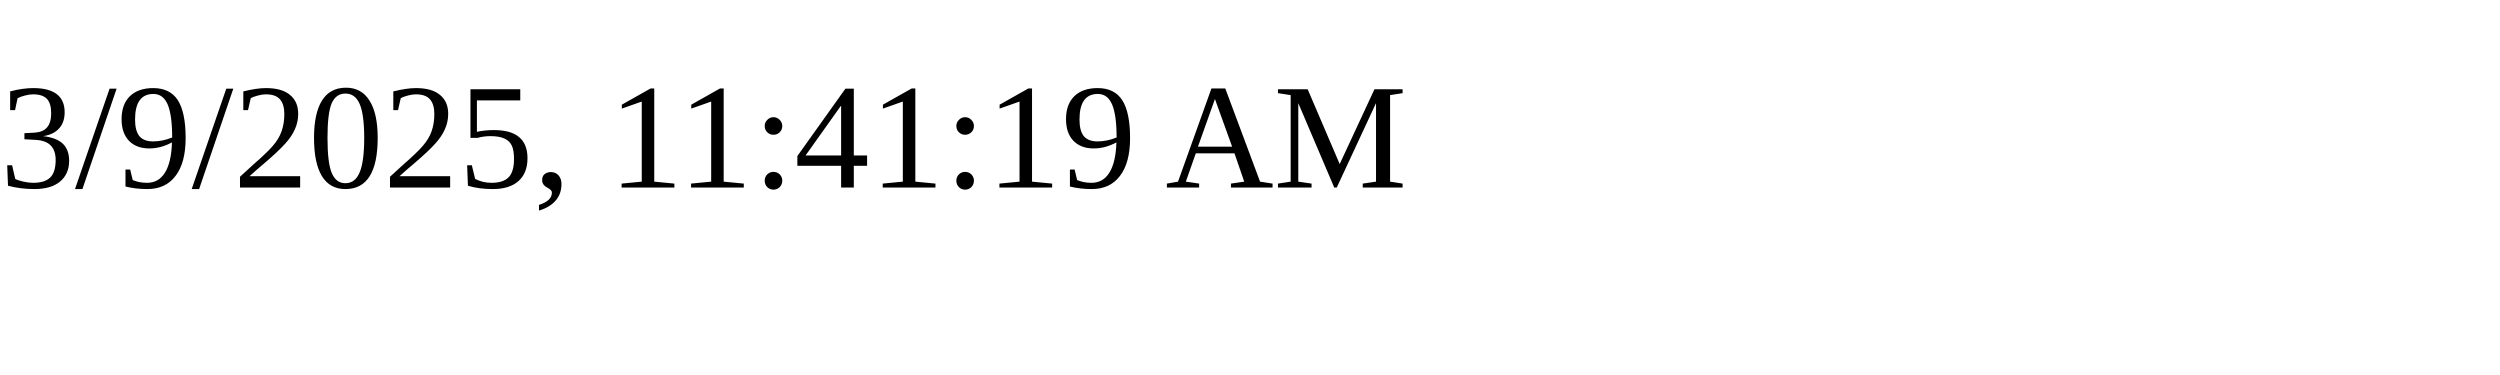
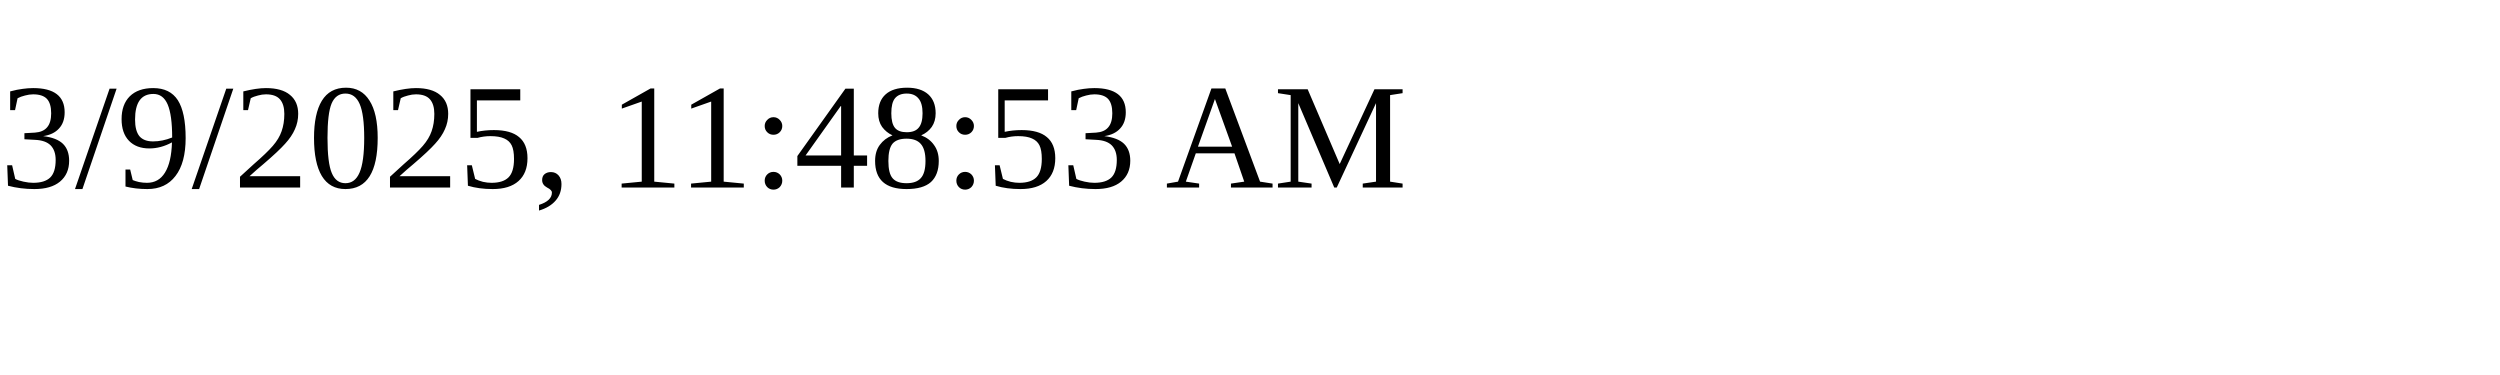
<svg xmlns="http://www.w3.org/2000/svg" height="30" width="200">
-   <text x="0" y="15">3/9/2025, 11:41:19 AM</text>
+   <text x="0" y="15">3/9/2025, 11:48:53 AM</text>
</svg>
